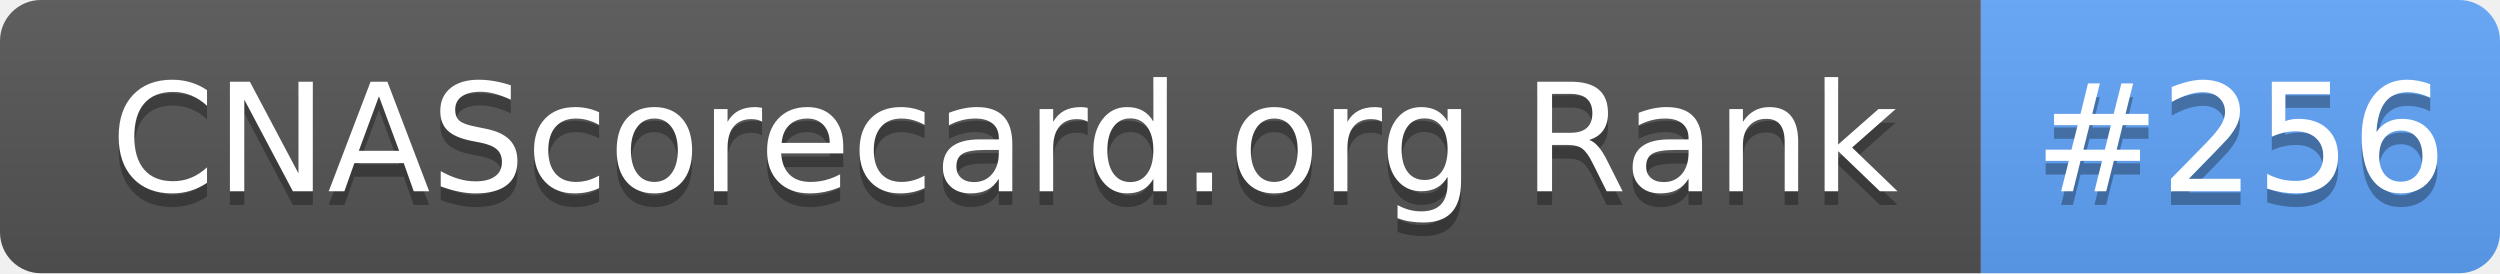
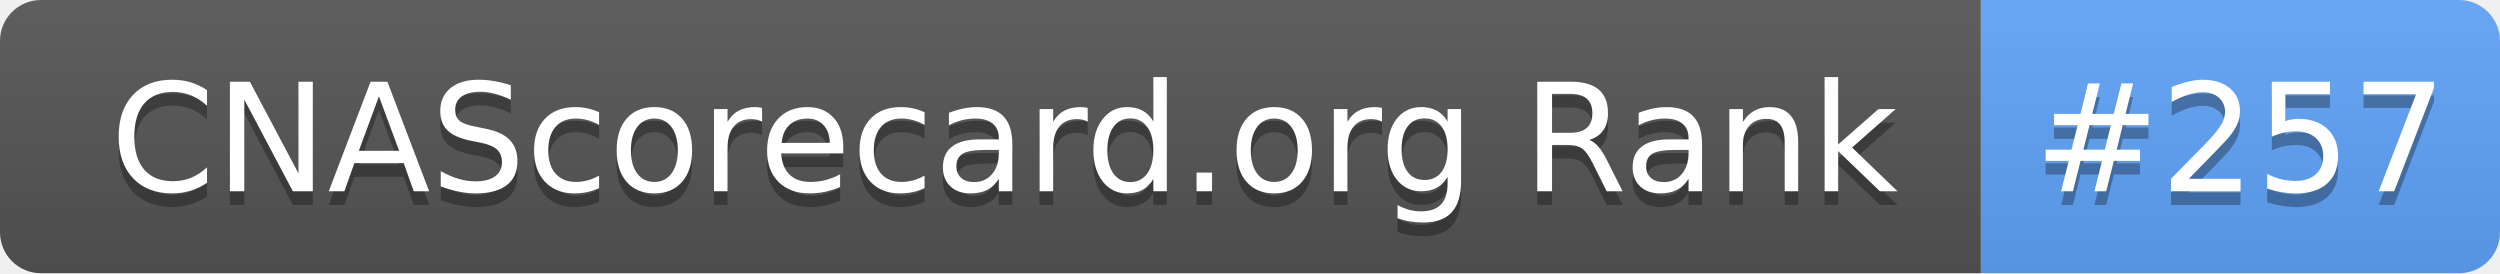
- <svg xmlns="http://www.w3.org/2000/svg" width="183" height="20" role="img" aria-label="CNAScorecard.org Rank: #256">
+ <svg xmlns="http://www.w3.org/2000/svg" width="183" height="20" role="img" aria-label="CNAScorecard.org Rank: #257">
  <linearGradient id="s" x2="0" y2="100%">
    <stop offset="0" stop-color="#bbb" stop-opacity=".1" />
    <stop offset="1" stop-opacity=".1" />
  </linearGradient>
  <clipPath id="r">
    <rect width="183" height="20" rx="3" fill="#fff" />
  </clipPath>
  <g clip-path="url(#r)">
    <rect width="145" height="20" fill="#555" />
    <rect x="145" width="38" height="20" fill="#60A5FA" />
    <rect width="183" height="20" fill="url(#s)" />
  </g>
  <g fill="#fff" text-anchor="middle" font-family="Verdana,Geneva,DejaVu Sans,sans-serif" text-rendering="geometricPrecision" font-size="110">
    <text aria-hidden="true" x="735" y="150" fill="#010101" fill-opacity=".3" transform="scale(.1)" textLength="1350">CNAScorecard.org Rank</text>
    <text x="735" y="140" transform="scale(.1)" fill="#fff" textLength="1350">CNAScorecard.org Rank</text>
-     <text aria-hidden="true" x="1640" y="150" fill="#010101" fill-opacity=".3" transform="scale(.1)" textLength="280">#256</text>
-     <text x="1640" y="140" transform="scale(.1)" fill="#fff" textLength="280">#256</text>
+     <text aria-hidden="true" x="1640" y="150" fill="#010101" fill-opacity=".3" transform="scale(.1)" textLength="280">#257</text>
+     <text x="1640" y="140" transform="scale(.1)" fill="#fff" textLength="280">#257</text>
  </g>
</svg>
